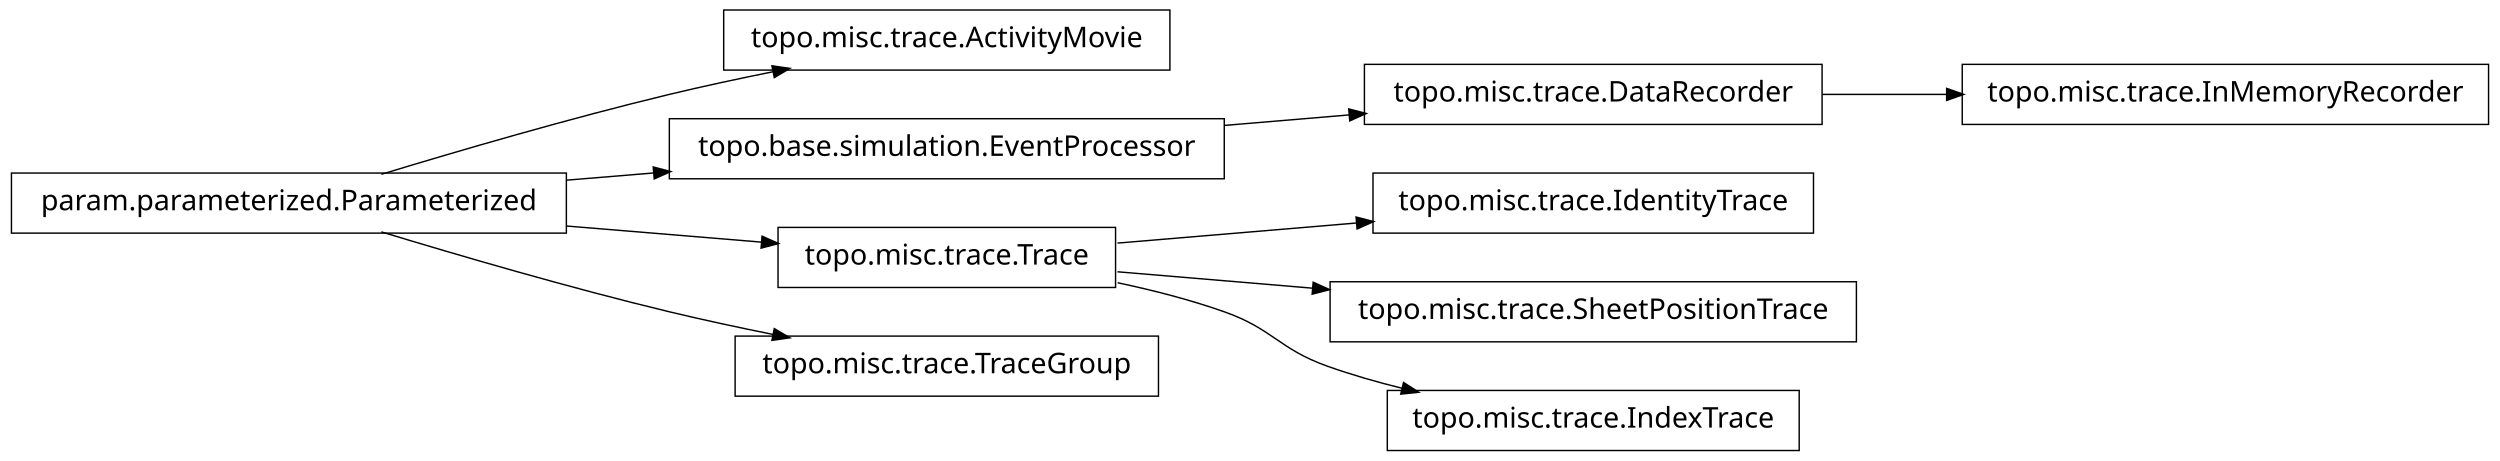
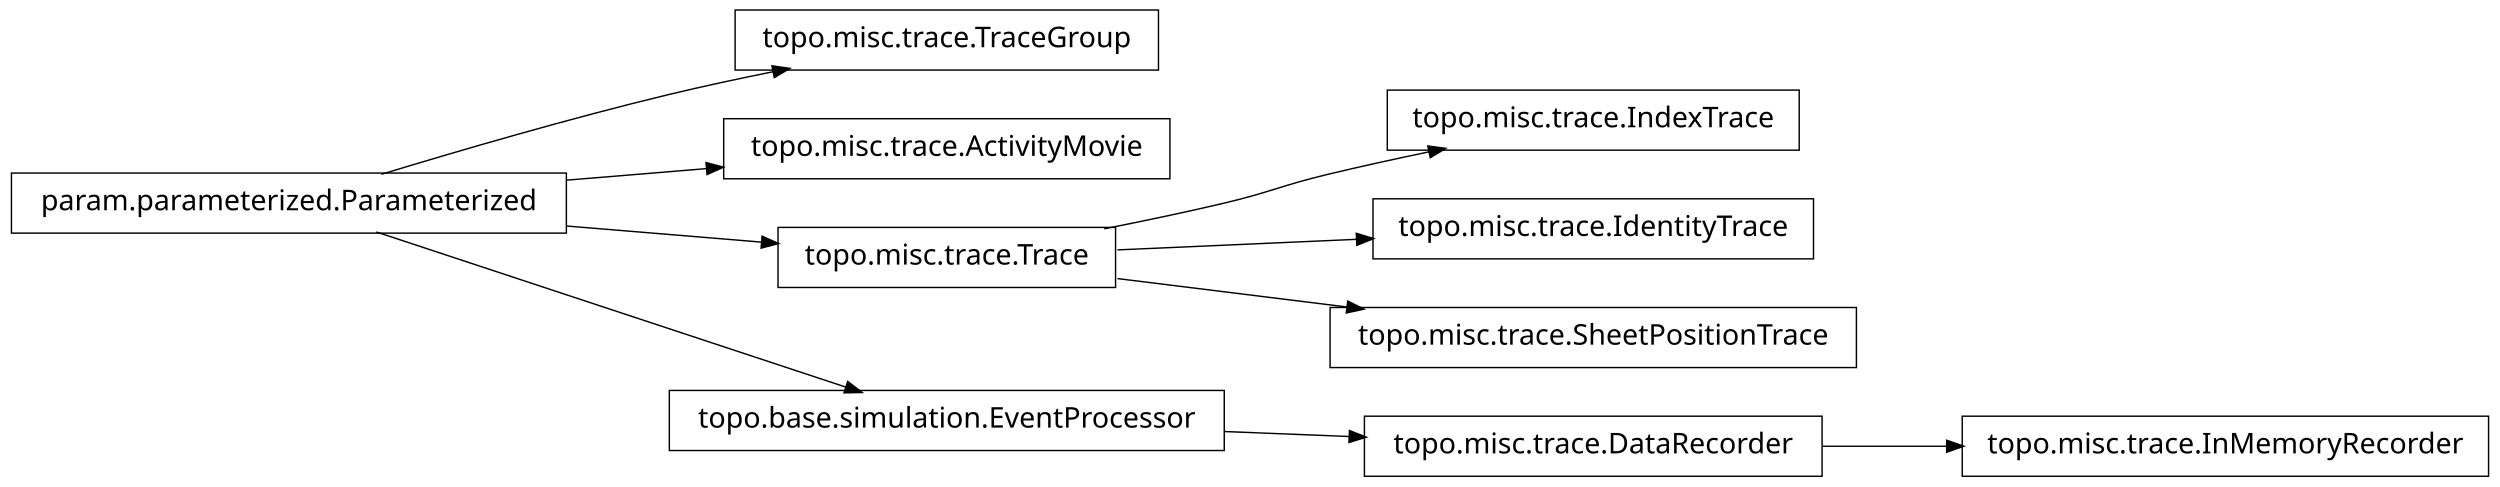
- <svg xmlns="http://www.w3.org/2000/svg" width="874pt" height="161pt" viewBox="0.00 0.00 874.00 161.00">
-   <g id="graph1" class="graph" transform="scale(1 1) rotate(0) translate(4 157)">
-     <polygon fill="white" stroke="white" points="-4,5 -4,-157 871,-157 871,5 -4,5" />
+ <svg xmlns="http://www.w3.org/2000/svg" width="874pt" height="170pt" viewBox="0.00 0.00 874.00 170.00">
+   <g id="graph1" class="graph" transform="scale(1 1) rotate(0) translate(4 166)">
+     <polygon fill="white" stroke="white" points="-4,5 -4,-166 871,-166 871,5 -4,5" />
    <g id="node1" class="node">
-       <polygon fill="none" stroke="black" stroke-width="0.5" points="405,-153.5 249,-153.5 249,-132.5 405,-132.5 405,-153.5" />
-       <text text-anchor="middle" x="327" y="-140.5" font-family="Vera" font-size="10.00">topo.misc.trace.ActivityMovie</text>
+       <polygon fill="none" stroke="black" stroke-width="0.5" points="401,-162.5 253,-162.5 253,-141.5 401,-141.5 401,-162.5" />
+       <text text-anchor="middle" x="327" y="-149.5" font-family="Vera" font-size="10.00">topo.misc.trace.TraceGroup</text>
    </g>
    <g id="node2" class="node">
-       <polygon fill="none" stroke="black" stroke-width="0.5" points="194,-96.5 5.68434e-14,-96.5 0,-75.5 194,-75.5 194,-96.5" />
-       <text text-anchor="middle" x="97" y="-83.5" font-family="Vera" font-size="10.00">param.parameterized.Parameterized</text>
+       <polygon fill="none" stroke="black" stroke-width="0.5" points="194,-105.5 5.68434e-14,-105.5 0,-84.5 194,-84.5 194,-105.5" />
+       <text text-anchor="middle" x="97" y="-92.5" font-family="Vera" font-size="10.00">param.parameterized.Parameterized</text>
    </g>
    <g id="edge2" class="edge">
-       <path fill="none" stroke="black" stroke-width="0.5" d="M129.318,-96.066C156.126,-104.215 195.326,-115.667 230,-124 241.68,-126.807 254.224,-129.5 266.288,-131.93" />
-       <polygon fill="black" stroke="black" points="266.179,-133.693 271.425,-132.956 266.864,-130.261 266.179,-133.693" />
+       <path fill="none" stroke="black" stroke-width="0.5" d="M129.318,-105.066C156.126,-113.215 195.326,-124.667 230,-133 241.68,-135.807 254.224,-138.5 266.288,-140.93" />
+       <polygon fill="black" stroke="black" points="266.179,-142.693 271.425,-141.956 266.864,-139.261 266.179,-142.693" />
    </g>
    <g id="node4" class="node">
-       <polygon fill="none" stroke="black" stroke-width="0.5" points="424,-115.5 230,-115.5 230,-94.5 424,-94.5 424,-115.5" />
-       <text text-anchor="middle" x="327" y="-102.5" font-family="Vera" font-size="10.00">topo.base.simulation.EventProcessor</text>
+       <polygon fill="none" stroke="black" stroke-width="0.5" points="405,-124.5 249,-124.5 249,-103.5 405,-103.5 405,-124.5" />
+       <text text-anchor="middle" x="327" y="-111.5" font-family="Vera" font-size="10.00">topo.misc.trace.ActivityMovie</text>
    </g>
    <g id="edge4" class="edge">
-       <path fill="none" stroke="black" stroke-width="0.5" d="M194.207,-94.03C204.23,-94.858 214.438,-95.701 224.515,-96.534" />
-       <polygon fill="black" stroke="black" points="224.645,-98.3 229.772,-96.968 224.933,-94.812 224.645,-98.3" />
+       <path fill="none" stroke="black" stroke-width="0.5" d="M194.207,-103.03C210.399,-104.368 227.074,-105.745 242.904,-107.053" />
+       <polygon fill="black" stroke="black" points="243.111,-108.826 248.239,-107.494 243.4,-105.338 243.111,-108.826" />
+     </g>
+     <g id="node7" class="node">
+       <polygon fill="none" stroke="black" stroke-width="0.5" points="386,-86.5 268,-86.5 268,-65.5 386,-65.5 386,-86.5" />
+       <text text-anchor="middle" x="327" y="-73.5" font-family="Vera" font-size="10.00">topo.misc.trace.Trace</text>
+     </g>
+     <g id="edge10" class="edge">
+       <path fill="none" stroke="black" stroke-width="0.5" d="M194.207,-86.97C217.248,-85.066 241.266,-83.082 262.439,-81.333" />
+       <polygon fill="black" stroke="black" points="262.635,-83.073 267.474,-80.917 262.347,-79.585 262.635,-83.073" />
+     </g>
+     <g id="node14" class="node">
+       <polygon fill="none" stroke="black" stroke-width="0.5" points="424,-29.5 230,-29.5 230,-8.5 424,-8.5 424,-29.5" />
+       <text text-anchor="middle" x="327" y="-16.5" font-family="Vera" font-size="10.00">topo.base.simulation.EventProcessor</text>
+     </g>
+     <g id="edge14" class="edge">
+       <path fill="none" stroke="black" stroke-width="0.5" d="M127.542,-84.908C170.104,-70.844 247.065,-45.413 291.925,-30.59" />
+       <polygon fill="black" stroke="black" points="292.499,-32.243 296.698,-29.013 291.401,-28.92 292.499,-32.243" />
    </g>
    <g id="node6" class="node">
-       <polygon fill="none" stroke="black" stroke-width="0.5" points="386,-77.5 268,-77.5 268,-56.5 386,-56.5 386,-77.5" />
-       <text text-anchor="middle" x="327" y="-64.5" font-family="Vera" font-size="10.00">topo.misc.trace.Trace</text>
+       <polygon fill="none" stroke="black" stroke-width="0.5" points="625,-134.5 481,-134.5 481,-113.5 625,-113.5 625,-134.5" />
+       <text text-anchor="middle" x="553" y="-121.5" font-family="Vera" font-size="10.00">topo.misc.trace.IndexTrace</text>
    </g>
    <g id="edge6" class="edge">
-       <path fill="none" stroke="black" stroke-width="0.5" d="M194.207,-77.97C217.248,-76.066 241.266,-74.082 262.439,-72.333" />
-       <polygon fill="black" stroke="black" points="262.635,-74.073 267.474,-71.917 262.347,-70.585 262.635,-74.073" />
+       <path fill="none" stroke="black" stroke-width="0.5" d="M382.049,-86.013C395.795,-88.725 410.473,-91.802 424,-95 440.16,-98.821 443.855,-101.113 460,-105 471.496,-107.767 483.853,-110.476 495.686,-112.941" />
+       <polygon fill="black" stroke="black" points="495.47,-114.684 500.721,-113.983 496.179,-111.256 495.47,-114.684" />
    </g>
-     <g id="node15" class="node">
-       <polygon fill="none" stroke="black" stroke-width="0.5" points="401,-39.5 253,-39.5 253,-18.5 401,-18.5 401,-39.5" />
-       <text text-anchor="middle" x="327" y="-26.5" font-family="Vera" font-size="10.00">topo.misc.trace.TraceGroup</text>
-     </g>
-     <g id="edge14" class="edge">
-       <path fill="none" stroke="black" stroke-width="0.5" d="M129.318,-75.934C156.126,-67.785 195.326,-56.333 230,-48 241.68,-45.193 254.224,-42.5 266.288,-40.07" />
-       <polygon fill="black" stroke="black" points="266.864,-41.739 271.425,-39.044 266.179,-38.307 266.864,-41.739" />
-     </g>
-     <g id="node13" class="node">
-       <polygon fill="none" stroke="black" stroke-width="0.5" points="633,-134.5 473,-134.5 473,-113.5 633,-113.5 633,-134.5" />
-       <text text-anchor="middle" x="553" y="-121.5" font-family="Vera" font-size="10.00">topo.misc.trace.DataRecorder</text>
-     </g>
-     <g id="edge18" class="edge">
-       <path fill="none" stroke="black" stroke-width="0.5" d="M424.156,-113.168C438.647,-114.386 453.492,-115.634 467.714,-116.83" />
-       <polygon fill="black" stroke="black" points="467.794,-118.593 472.923,-117.268 468.087,-115.105 467.794,-118.593" />
-     </g>
-     <g id="node8" class="node">
+     <g id="node9" class="node">
      <polygon fill="none" stroke="black" stroke-width="0.5" points="630,-96.5 476,-96.5 476,-75.5 630,-75.5 630,-96.5" />
      <text text-anchor="middle" x="553" y="-83.5" font-family="Vera" font-size="10.00">topo.misc.trace.IdentityTrace</text>
    </g>
    <g id="edge8" class="edge">
-       <path fill="none" stroke="black" stroke-width="0.5" d="M386.674,-72.017C412.282,-74.17 442.63,-76.721 470.347,-79.051" />
-       <polygon fill="black" stroke="black" points="470.361,-80.809 475.49,-79.484 470.655,-77.321 470.361,-80.809" />
+       <path fill="none" stroke="black" stroke-width="0.5" d="M386.674,-78.641C412.282,-79.773 442.63,-81.116 470.347,-82.343" />
+       <polygon fill="black" stroke="black" points="470.418,-84.097 475.49,-82.57 470.573,-80.601 470.418,-84.097" />
    </g>
-     <g id="node10" class="node">
+     <g id="node12" class="node">
      <polygon fill="none" stroke="black" stroke-width="0.5" points="645,-58.5 461,-58.5 461,-37.5 645,-37.5 645,-58.5" />
      <text text-anchor="middle" x="553" y="-45.5" font-family="Vera" font-size="10.00">topo.misc.trace.SheetPositionTrace</text>
    </g>
-     <g id="edge10" class="edge">
-       <path fill="none" stroke="black" stroke-width="0.5" d="M386.674,-61.983C407.586,-60.225 431.66,-58.201 454.88,-56.249" />
-       <polygon fill="black" stroke="black" points="455.296,-57.97 460.132,-55.807 455.003,-54.483 455.296,-57.97" />
+     <g id="edge12" class="edge">
+       <path fill="none" stroke="black" stroke-width="0.5" d="M386.674,-68.607C411.297,-65.556 440.303,-61.962 467.138,-58.638" />
+       <polygon fill="black" stroke="black" points="467.375,-60.372 472.122,-58.02 466.945,-56.898 467.375,-60.372" />
    </g>
-     <g id="node17" class="node">
-       <polygon fill="none" stroke="black" stroke-width="0.5" points="625,-20.5 481,-20.5 481,0.5 625,0.5 625,-20.5" />
-       <text text-anchor="middle" x="553" y="-7.5" font-family="Vera" font-size="10.00">topo.misc.trace.IndexTrace</text>
+     <g id="node16" class="node">
+       <polygon fill="none" stroke="black" stroke-width="0.5" points="633,-20.5 473,-20.5 473,0.5 633,0.5 633,-20.5" />
+       <text text-anchor="middle" x="553" y="-7.5" font-family="Vera" font-size="10.00">topo.misc.trace.DataRecorder</text>
    </g>
    <g id="edge16" class="edge">
-       <path fill="none" stroke="black" stroke-width="0.5" d="M386.728,-58.15C399.225,-55.51 412.188,-52.172 424,-48 441.059,-41.975 442.966,-35.094 460,-29 468.379,-26.002 477.361,-23.424 486.319,-21.221" />
-       <polygon fill="black" stroke="black" points="486.831,-22.898 491.289,-20.036 486.019,-19.494 486.831,-22.898" />
+       <path fill="none" stroke="black" stroke-width="0.5" d="M424.156,-15.131C438.647,-14.554 453.492,-13.963 467.714,-13.396" />
+       <polygon fill="black" stroke="black" points="467.997,-15.137 472.923,-13.189 467.858,-11.639 467.997,-15.137" />
    </g>
-     <g id="node12" class="node">
-       <polygon fill="none" stroke="black" stroke-width="0.5" points="866,-134.5 682,-134.5 682,-113.5 866,-113.5 866,-134.5" />
-       <text text-anchor="middle" x="774" y="-121.5" font-family="Vera" font-size="10.00">topo.misc.trace.InMemoryRecorder</text>
+     <g id="node18" class="node">
+       <polygon fill="none" stroke="black" stroke-width="0.5" points="866,-20.5 682,-20.5 682,0.5 866,0.5 866,-20.5" />
+       <text text-anchor="middle" x="774" y="-7.5" font-family="Vera" font-size="10.00">topo.misc.trace.InMemoryRecorder</text>
    </g>
-     <g id="edge12" class="edge">
-       <path fill="none" stroke="black" stroke-width="0.5" d="M633.099,-124C647.181,-124 661.977,-124 676.472,-124" />
-       <polygon fill="black" stroke="black" points="676.797,-125.75 681.796,-124 676.796,-122.25 676.797,-125.75" />
+     <g id="edge18" class="edge">
+       <path fill="none" stroke="black" stroke-width="0.5" d="M633.099,-10C647.181,-10 661.977,-10 676.472,-10" />
+       <polygon fill="black" stroke="black" points="676.797,-11.75 681.796,-10 676.796,-8.25 676.797,-11.75" />
    </g>
  </g>
</svg>
